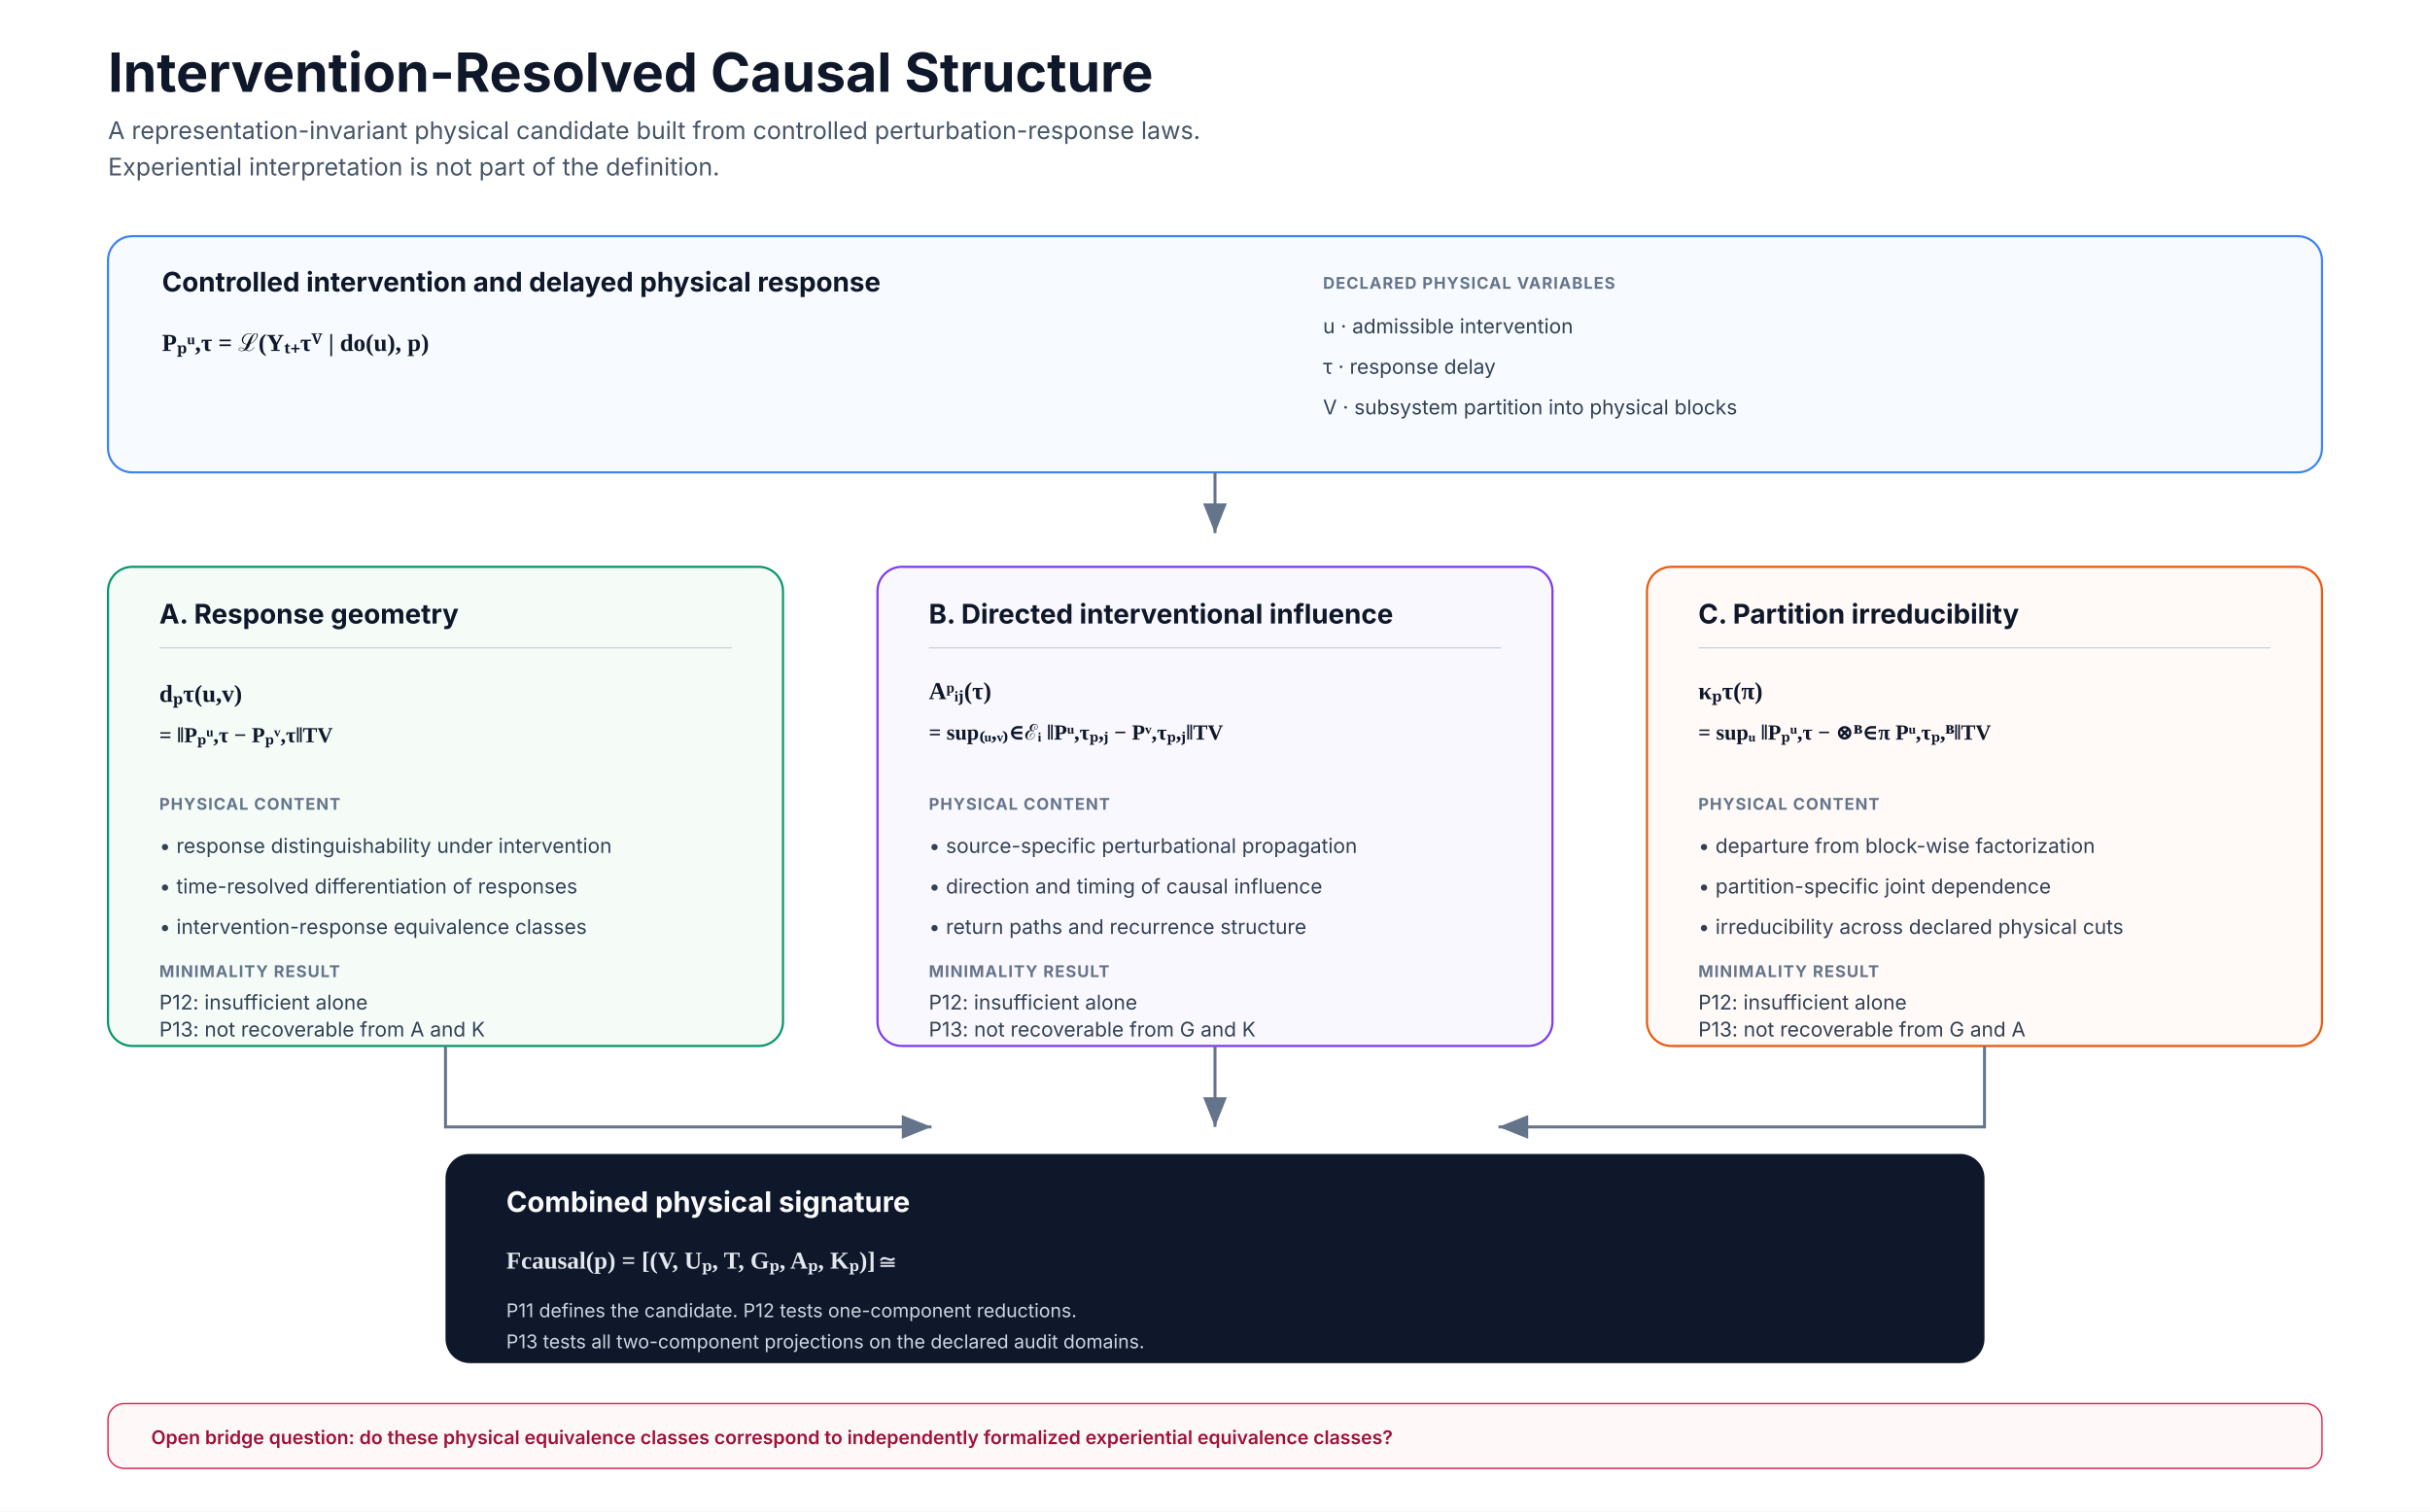
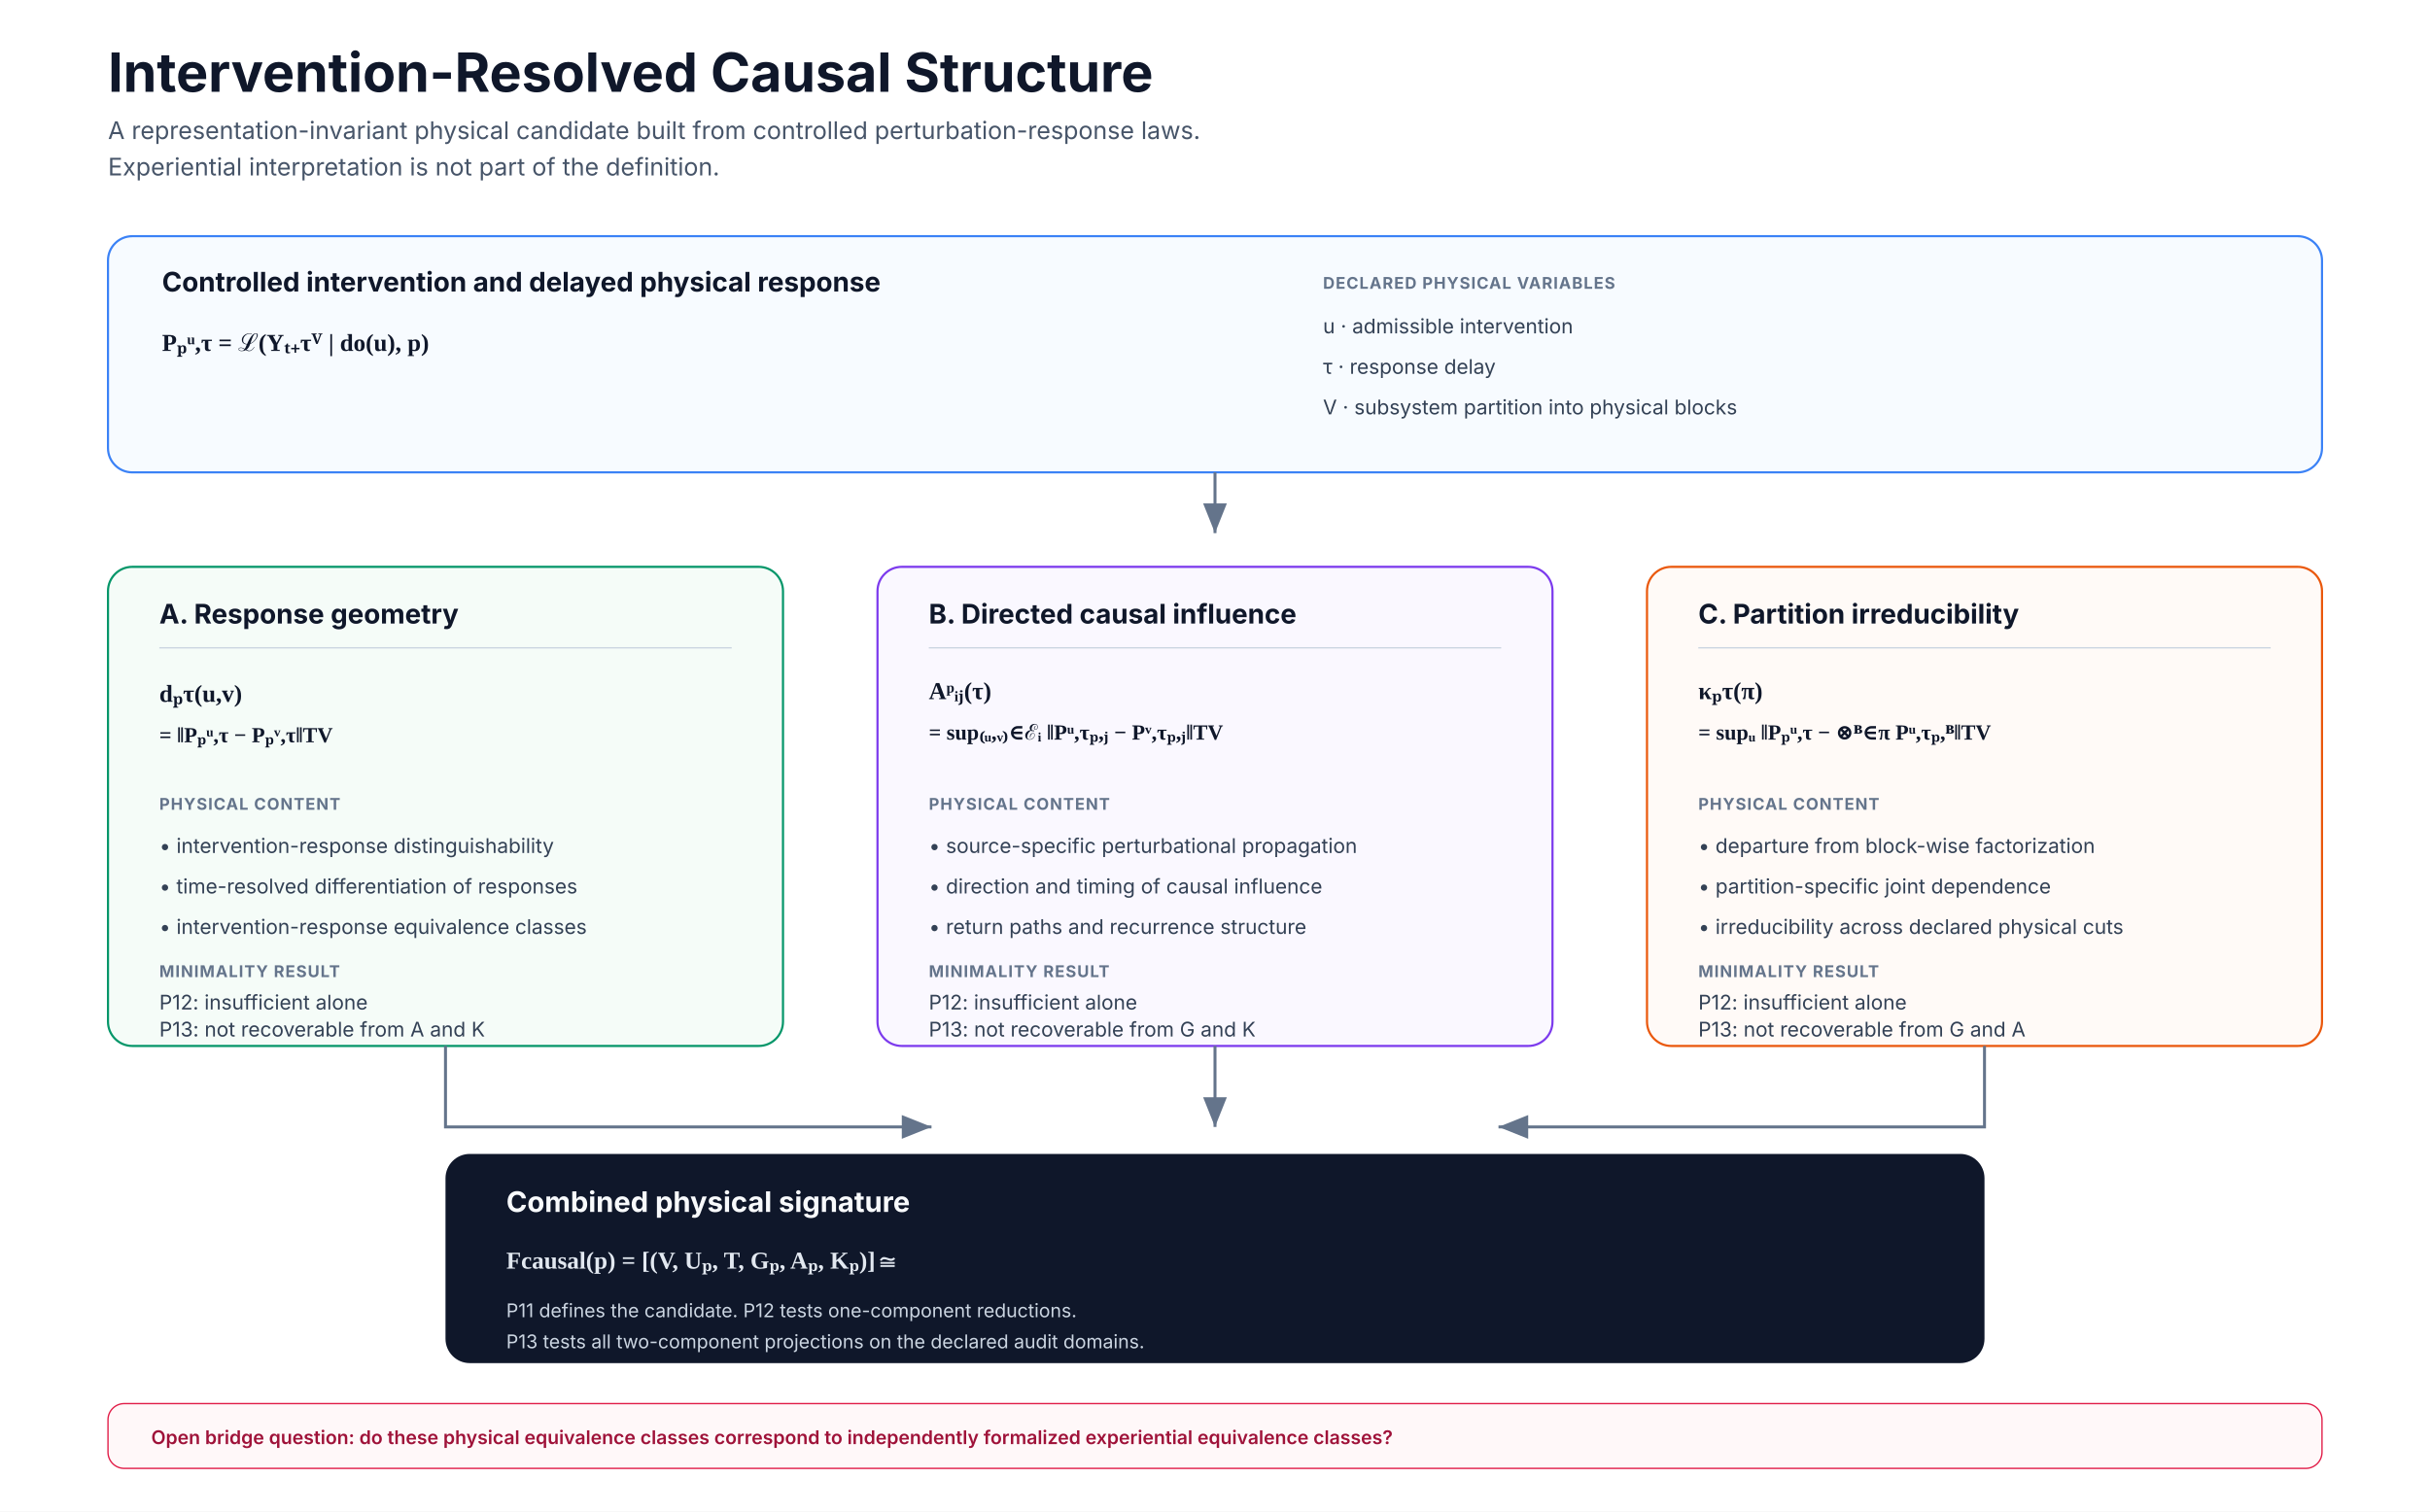
<svg xmlns="http://www.w3.org/2000/svg" width="1800" height="1120" viewBox="0 0 1800 1120" role="img" aria-labelledby="title desc">
  <defs>
    <marker id="arrow" markerWidth="12" markerHeight="12" refX="10" refY="4" orient="auto">
      <path d="M0 0 L0 8 L10 4 z" fill="#64748b" />
    </marker>
    <style>
      .title{font:700 40px Inter,Segoe UI,Arial,sans-serif;fill:#0f172a}
      .subtitle{font:400 18px Inter,Segoe UI,Arial,sans-serif;fill:#475569}
      .head{font:700 20px Inter,Segoe UI,Arial,sans-serif;fill:#0f172a}
      .body{font:400 15px Inter,Segoe UI,Arial,sans-serif;fill:#334155}
      .label{font:700 12px Inter,Segoe UI,Arial,sans-serif;letter-spacing:.7px;fill:#64748b}
      .eq{font:600 18px Georgia,'Times New Roman',serif;fill:#0f172a}
      .eqsmall{font:600 16px Georgia,'Times New Roman',serif;fill:#0f172a}
      .arrow{stroke:#64748b;stroke-width:2.2;fill:none;marker-end:url(#arrow)}
      .divider{stroke:#cbd5e1;stroke-width:1}
    </style>
  </defs>
  <rect width="1800" height="1120" fill="#ffffff" />
  <text x="80" y="68" class="title">Intervention-Resolved Causal Structure</text>
  <text x="80" y="103" class="subtitle">A representation-invariant physical candidate built from controlled perturbation-response laws.</text>
  <text x="80" y="130" class="subtitle">Experiential interpretation is not part of the definition.</text>
  <rect x="80" y="175" width="1640" height="175" rx="18" fill="#f7fbff" stroke="#3b82f6" stroke-width="1.6" />
  <text x="120" y="216" class="head">Controlled intervention and delayed physical response</text>
  <text x="120" y="260" class="eq">Pₚᵘ,τ = ℒ(Yₜ₊τⱽ | do(u), p)</text>
  <text x="980" y="214" class="label">DECLARED PHYSICAL VARIABLES</text>
  <text x="980" y="247" class="body">u  ·  admissible intervention</text>
  <text x="980" y="277" class="body">τ  ·  response delay</text>
  <text x="980" y="307" class="body">V  ·  subsystem partition into physical blocks</text>
  <path class="arrow" d="M900 350 V395" />
  <g id="response-geometry" data-qa-block="true" data-x="80" data-y="420" data-width="500" data-height="355">
    <rect x="80" y="420" width="500" height="355" rx="18" fill="#f5fcf8" stroke="#059669" stroke-width="1.6" />
    <text x="118" y="462" class="head">A. Response geometry</text>
    <line x1="118" y1="480" x2="542" y2="480" class="divider" />
    <text x="118" y="520" class="eq">dₚτ(u,v)</text>
    <text x="118" y="550" class="eqsmall">= ‖Pₚᵘ,τ − Pₚᵛ,τ‖TV</text>
    <text x="118" y="600" class="label">PHYSICAL CONTENT</text>
-     <text x="118" y="632" class="body">• response distinguishability under intervention</text>
+     <text x="118" y="632" class="body">• intervention-response distinguishability</text>
    <text x="118" y="662" class="body">• time-resolved differentiation of responses</text>
    <text x="118" y="692" class="body">• intervention-response equivalence classes</text>
    <text x="118" y="724" class="label">MINIMALITY RESULT</text>
    <text x="118" y="748" class="body">P12: insufficient alone</text>
    <text x="118" y="768" class="body">P13: not recoverable from A and K</text>
  </g>
  <g id="directed-influence" data-qa-block="true" data-x="650" data-y="420" data-width="500" data-height="355">
    <rect x="650" y="420" width="500" height="355" rx="18" fill="#faf8ff" stroke="#7c3aed" stroke-width="1.6" />
-     <text x="688" y="462" class="head">B. Directed interventional influence</text>
+     <text x="688" y="462" class="head">B. Directed causal influence</text>
    <line x1="688" y1="480" x2="1112" y2="480" class="divider" />
    <text x="688" y="518" class="eq">Aᵖᵢⱼ(τ)</text>
    <text x="688" y="548" class="eqsmall">= sup₍ᵤ,ᵥ₎∈ℰᵢ ‖Pᵘ,τₚ,ⱼ − Pᵛ,τₚ,ⱼ‖TV</text>
    <text x="688" y="600" class="label">PHYSICAL CONTENT</text>
    <text x="688" y="632" class="body">• source-specific perturbational propagation</text>
    <text x="688" y="662" class="body">• direction and timing of causal influence</text>
    <text x="688" y="692" class="body">• return paths and recurrence structure</text>
    <text x="688" y="724" class="label">MINIMALITY RESULT</text>
    <text x="688" y="748" class="body">P12: insufficient alone</text>
    <text x="688" y="768" class="body">P13: not recoverable from G and K</text>
  </g>
  <g id="partition-irreducibility" data-qa-block="true" data-x="1220" data-y="420" data-width="500" data-height="355">
    <rect x="1220" y="420" width="500" height="355" rx="18" fill="#fffaf7" stroke="#ea580c" stroke-width="1.6" />
    <text x="1258" y="462" class="head">C. Partition irreducibility</text>
    <line x1="1258" y1="480" x2="1682" y2="480" class="divider" />
    <text x="1258" y="518" class="eq">κₚτ(π)</text>
    <text x="1258" y="548" class="eqsmall">= supᵤ ‖Pₚᵘ,τ − ⊗ᴮ∈π Pᵘ,τₚ,ᴮ‖TV</text>
    <text x="1258" y="600" class="label">PHYSICAL CONTENT</text>
    <text x="1258" y="632" class="body">• departure from block-wise factorization</text>
    <text x="1258" y="662" class="body">• partition-specific joint dependence</text>
    <text x="1258" y="692" class="body">• irreducibility across declared physical cuts</text>
    <text x="1258" y="724" class="label">MINIMALITY RESULT</text>
    <text x="1258" y="748" class="body">P12: insufficient alone</text>
    <text x="1258" y="768" class="body">P13: not recoverable from G and A</text>
  </g>
  <path class="arrow" d="M330 775 V835 H690" />
  <path class="arrow" d="M900 775 V835" />
  <path class="arrow" d="M1470 775 V835 H1110" />
  <rect x="330" y="855" width="1140" height="155" rx="18" fill="#0f172a" />
  <text x="375" y="898" style="font:700 21px Inter,Segoe UI,Arial,sans-serif;fill:#f8fafc">Combined physical signature</text>
  <text x="375" y="940" style="font:600 18px Georgia,'Times New Roman',serif;fill:#e2e8f0">Fcausal(p) = [(V, Uₚ, T, Gₚ, Aₚ, Kₚ)]≅</text>
  <text x="375" y="976" style="font:400 14px Inter,Segoe UI,Arial,sans-serif;fill:#cbd5e1">P11 defines the candidate. P12 tests one-component reductions.</text>
  <text x="375" y="999" style="font:400 14px Inter,Segoe UI,Arial,sans-serif;fill:#cbd5e1">P13 tests all two-component projections on the declared audit domains.</text>
  <rect x="80" y="1040" width="1640" height="48" rx="12" fill="#fff8f9" stroke="#e11d48" />
  <text x="112" y="1070" style="font:600 14px Inter,Segoe UI,Arial,sans-serif;fill:#9f1239">Open bridge question: do these physical equivalence classes correspond to independently formalized experiential equivalence classes?</text>
</svg>
